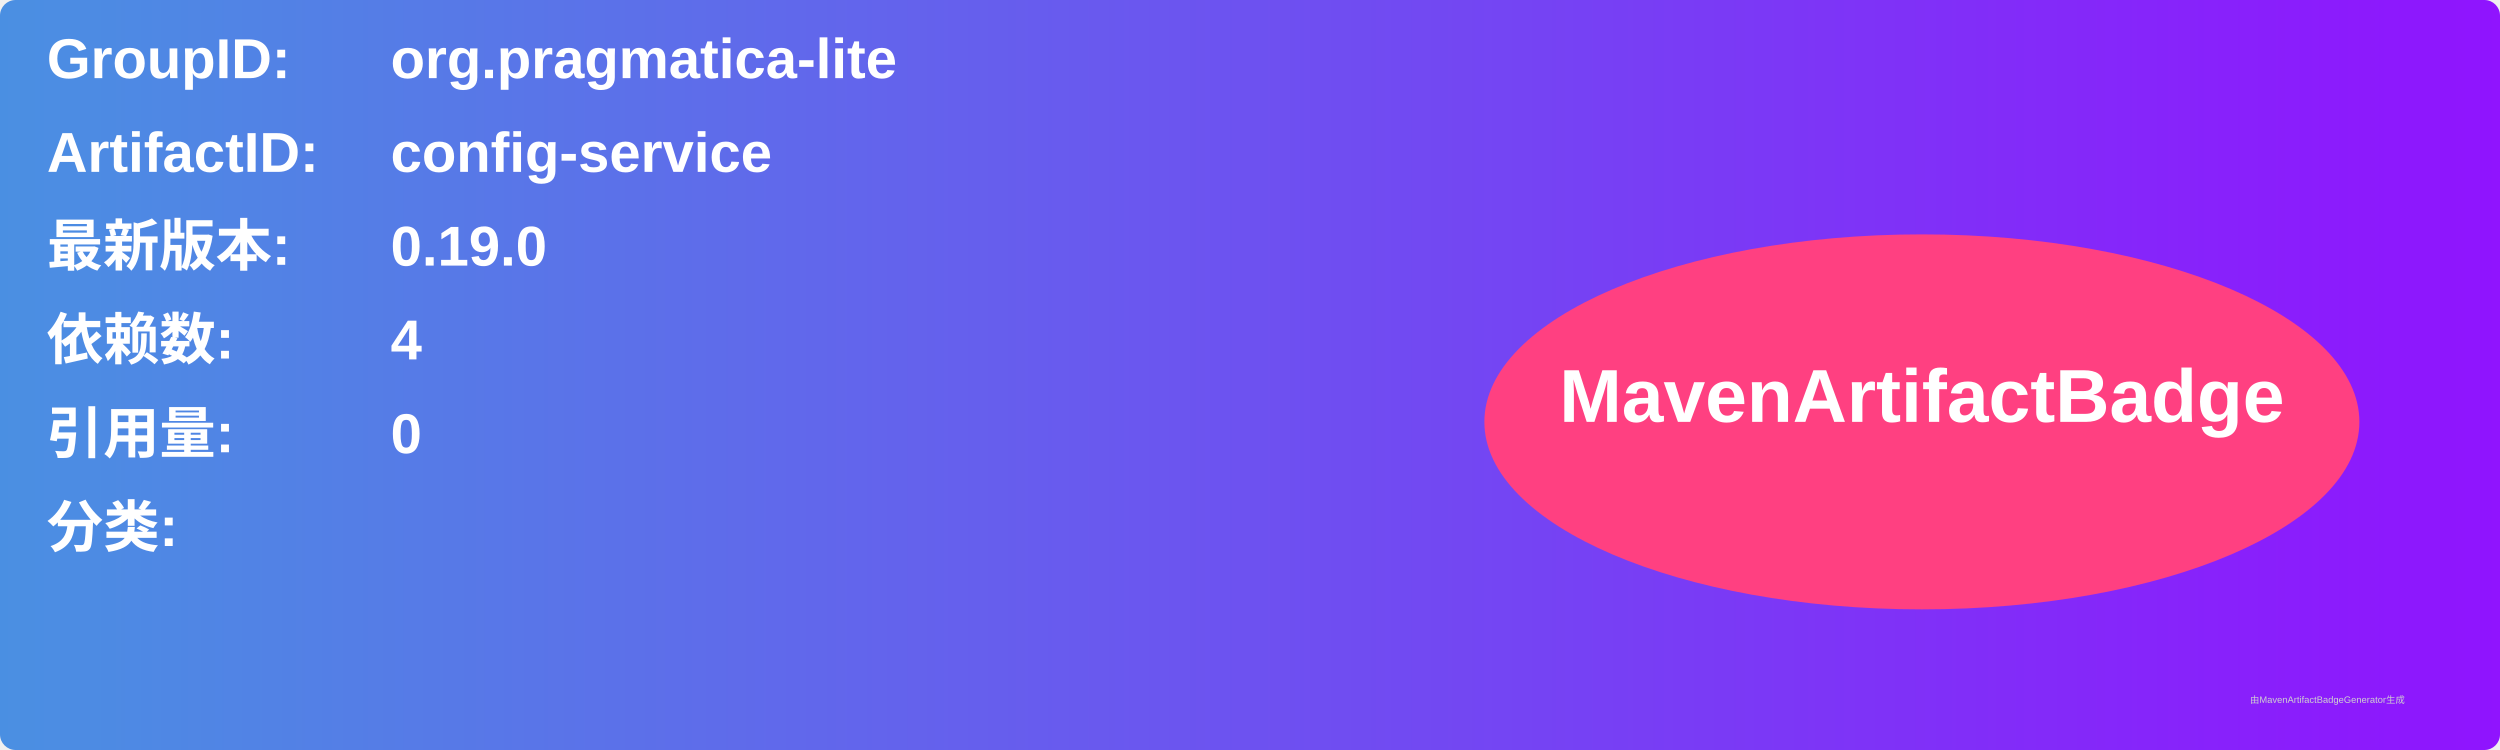
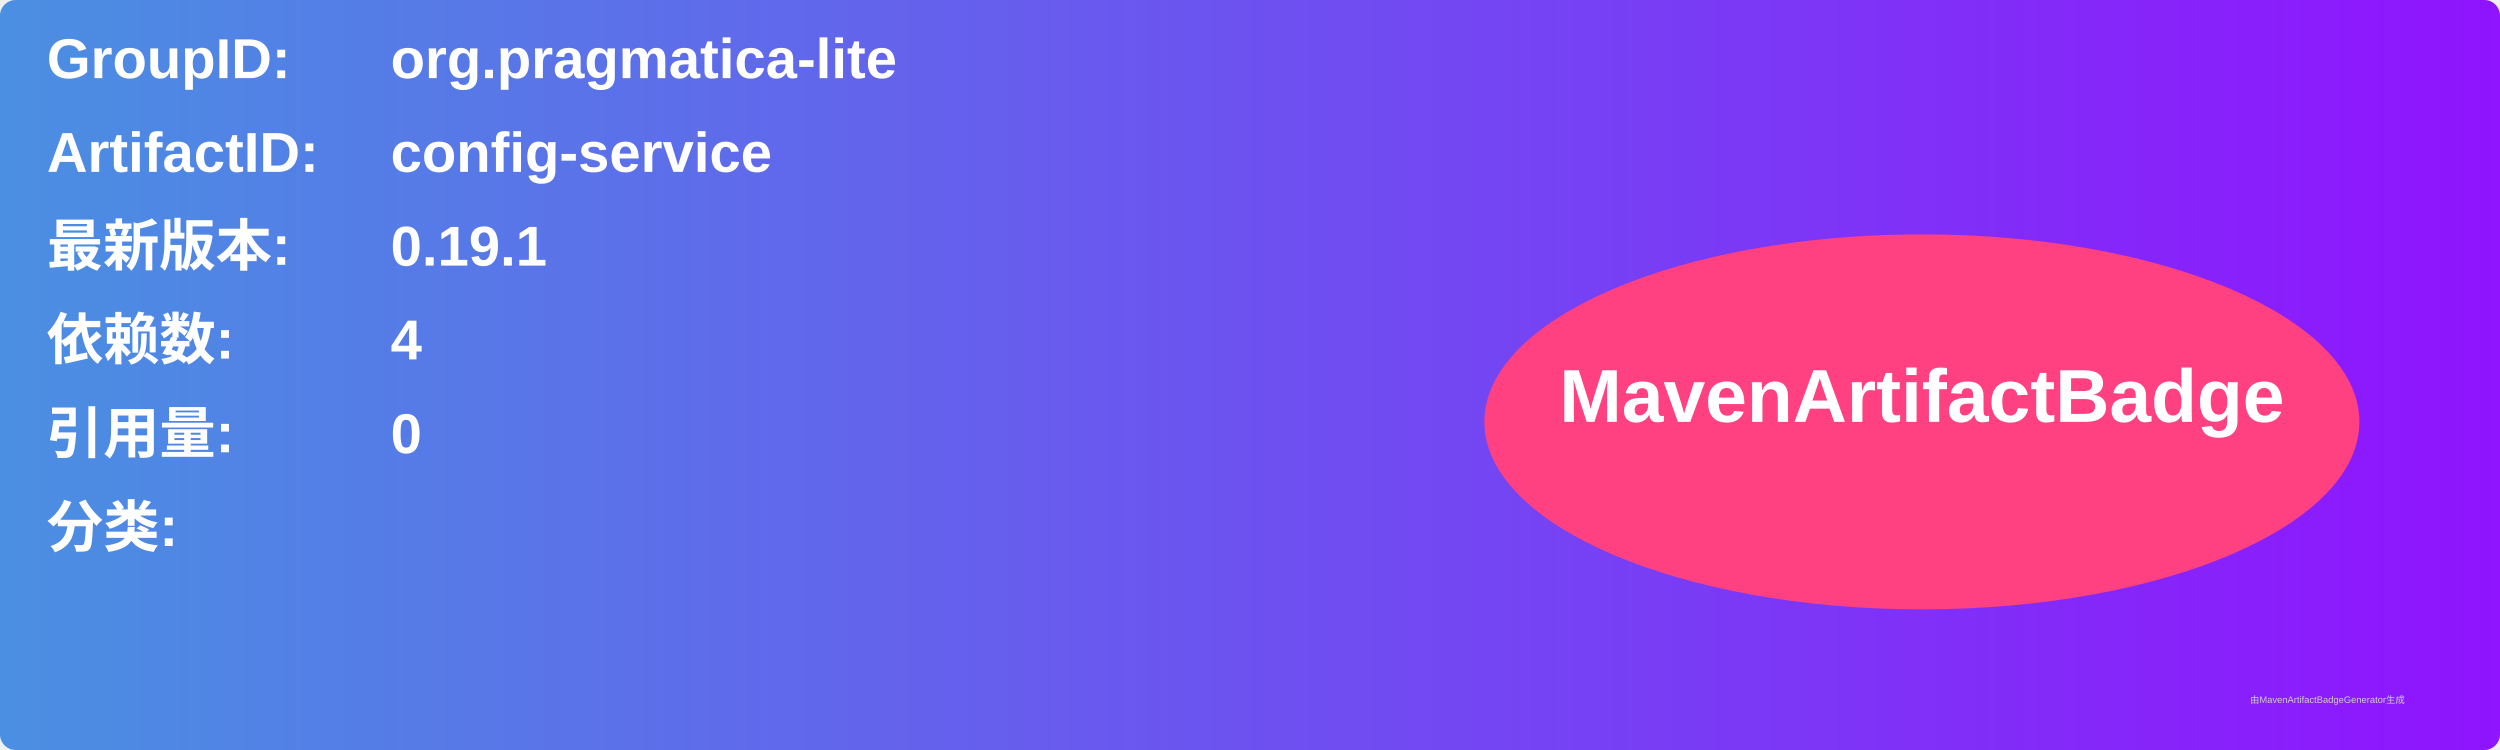
<svg xmlns="http://www.w3.org/2000/svg" width="800" height="240" viewBox="0 0 800 240">
  <linearGradient id="grad" x1="0%" y1="0%" x2="100%" y2="0%">
    <stop offset="0%" stop-color="#4a90e2" />
    <stop offset="100%" stop-color="#9013fe" />
  </linearGradient>
  <rect width="100%" height="100%" rx="5" ry="5" fill="url(#grad)" />
  <g transform="translate(15, 15)">
    <text x="0" y="10" font-family="Arial" font-size="18" fill="white" font-weight="bold" width="260">GroupID:</text>
    <text x="110" y="10" font-family="Arial" font-size="18" fill="white" font-weight="bold" width="460">org.pragmatica-lite</text>
    <text x="0" y="40" font-family="Arial" font-size="18" fill="white" font-weight="bold" width="260">ArtifactID:</text>
    <text x="110" y="40" font-family="Arial" font-size="18" fill="white" font-weight="bold" width="460">config-service</text>
    <text x="0" y="70" font-family="Arial" font-size="18" fill="white" font-weight="bold">最新版本:</text>
    <text x="110" y="70" font-family="Arial" font-size="18" fill="white" font-weight="bold">
-       <tspan font-weight="bold">0.19.0</tspan>
+       <tspan font-weight="bold">0.19.1</tspan>
    </text>
    <text x="0" y="100" font-family="Arial" font-size="18" fill="white" font-weight="bold">依赖数: </text>
    <text x="110" y="100" font-family="Arial" font-size="18" fill="white">
      <tspan font-weight="bold">4</tspan>
    </text>
    <text x="0" y="130" font-family="Arial" font-size="18" fill="white" font-weight="bold">引用量: </text>
    <text x="110" y="130" font-family="Arial" font-size="18" fill="white">
      <tspan font-weight="bold">0</tspan>
    </text>
    <text x="0" y="160" font-family="Arial" font-size="18" fill="white" font-weight="bold">分类:</text>
    <text x="10" y="190" font-family="Arial" font-size="10" fill="white">
      <tspan font-weight="bold" />
    </text>
    <ellipse cx="600" cy="120" rx="140" ry="60" fill="#ff4081" />
    <text x="600" y="120" text-anchor="middle" font-family="Arial" font-size="24" fill="white" font-weight="bold">MavenArtifactBadge</text>
  </g>
  <text x="720" y="225" font-family="Arial" font-size="3" fill="#d0d0d0">由MavenArtifactBadgeGenerator生成</text>
</svg>
